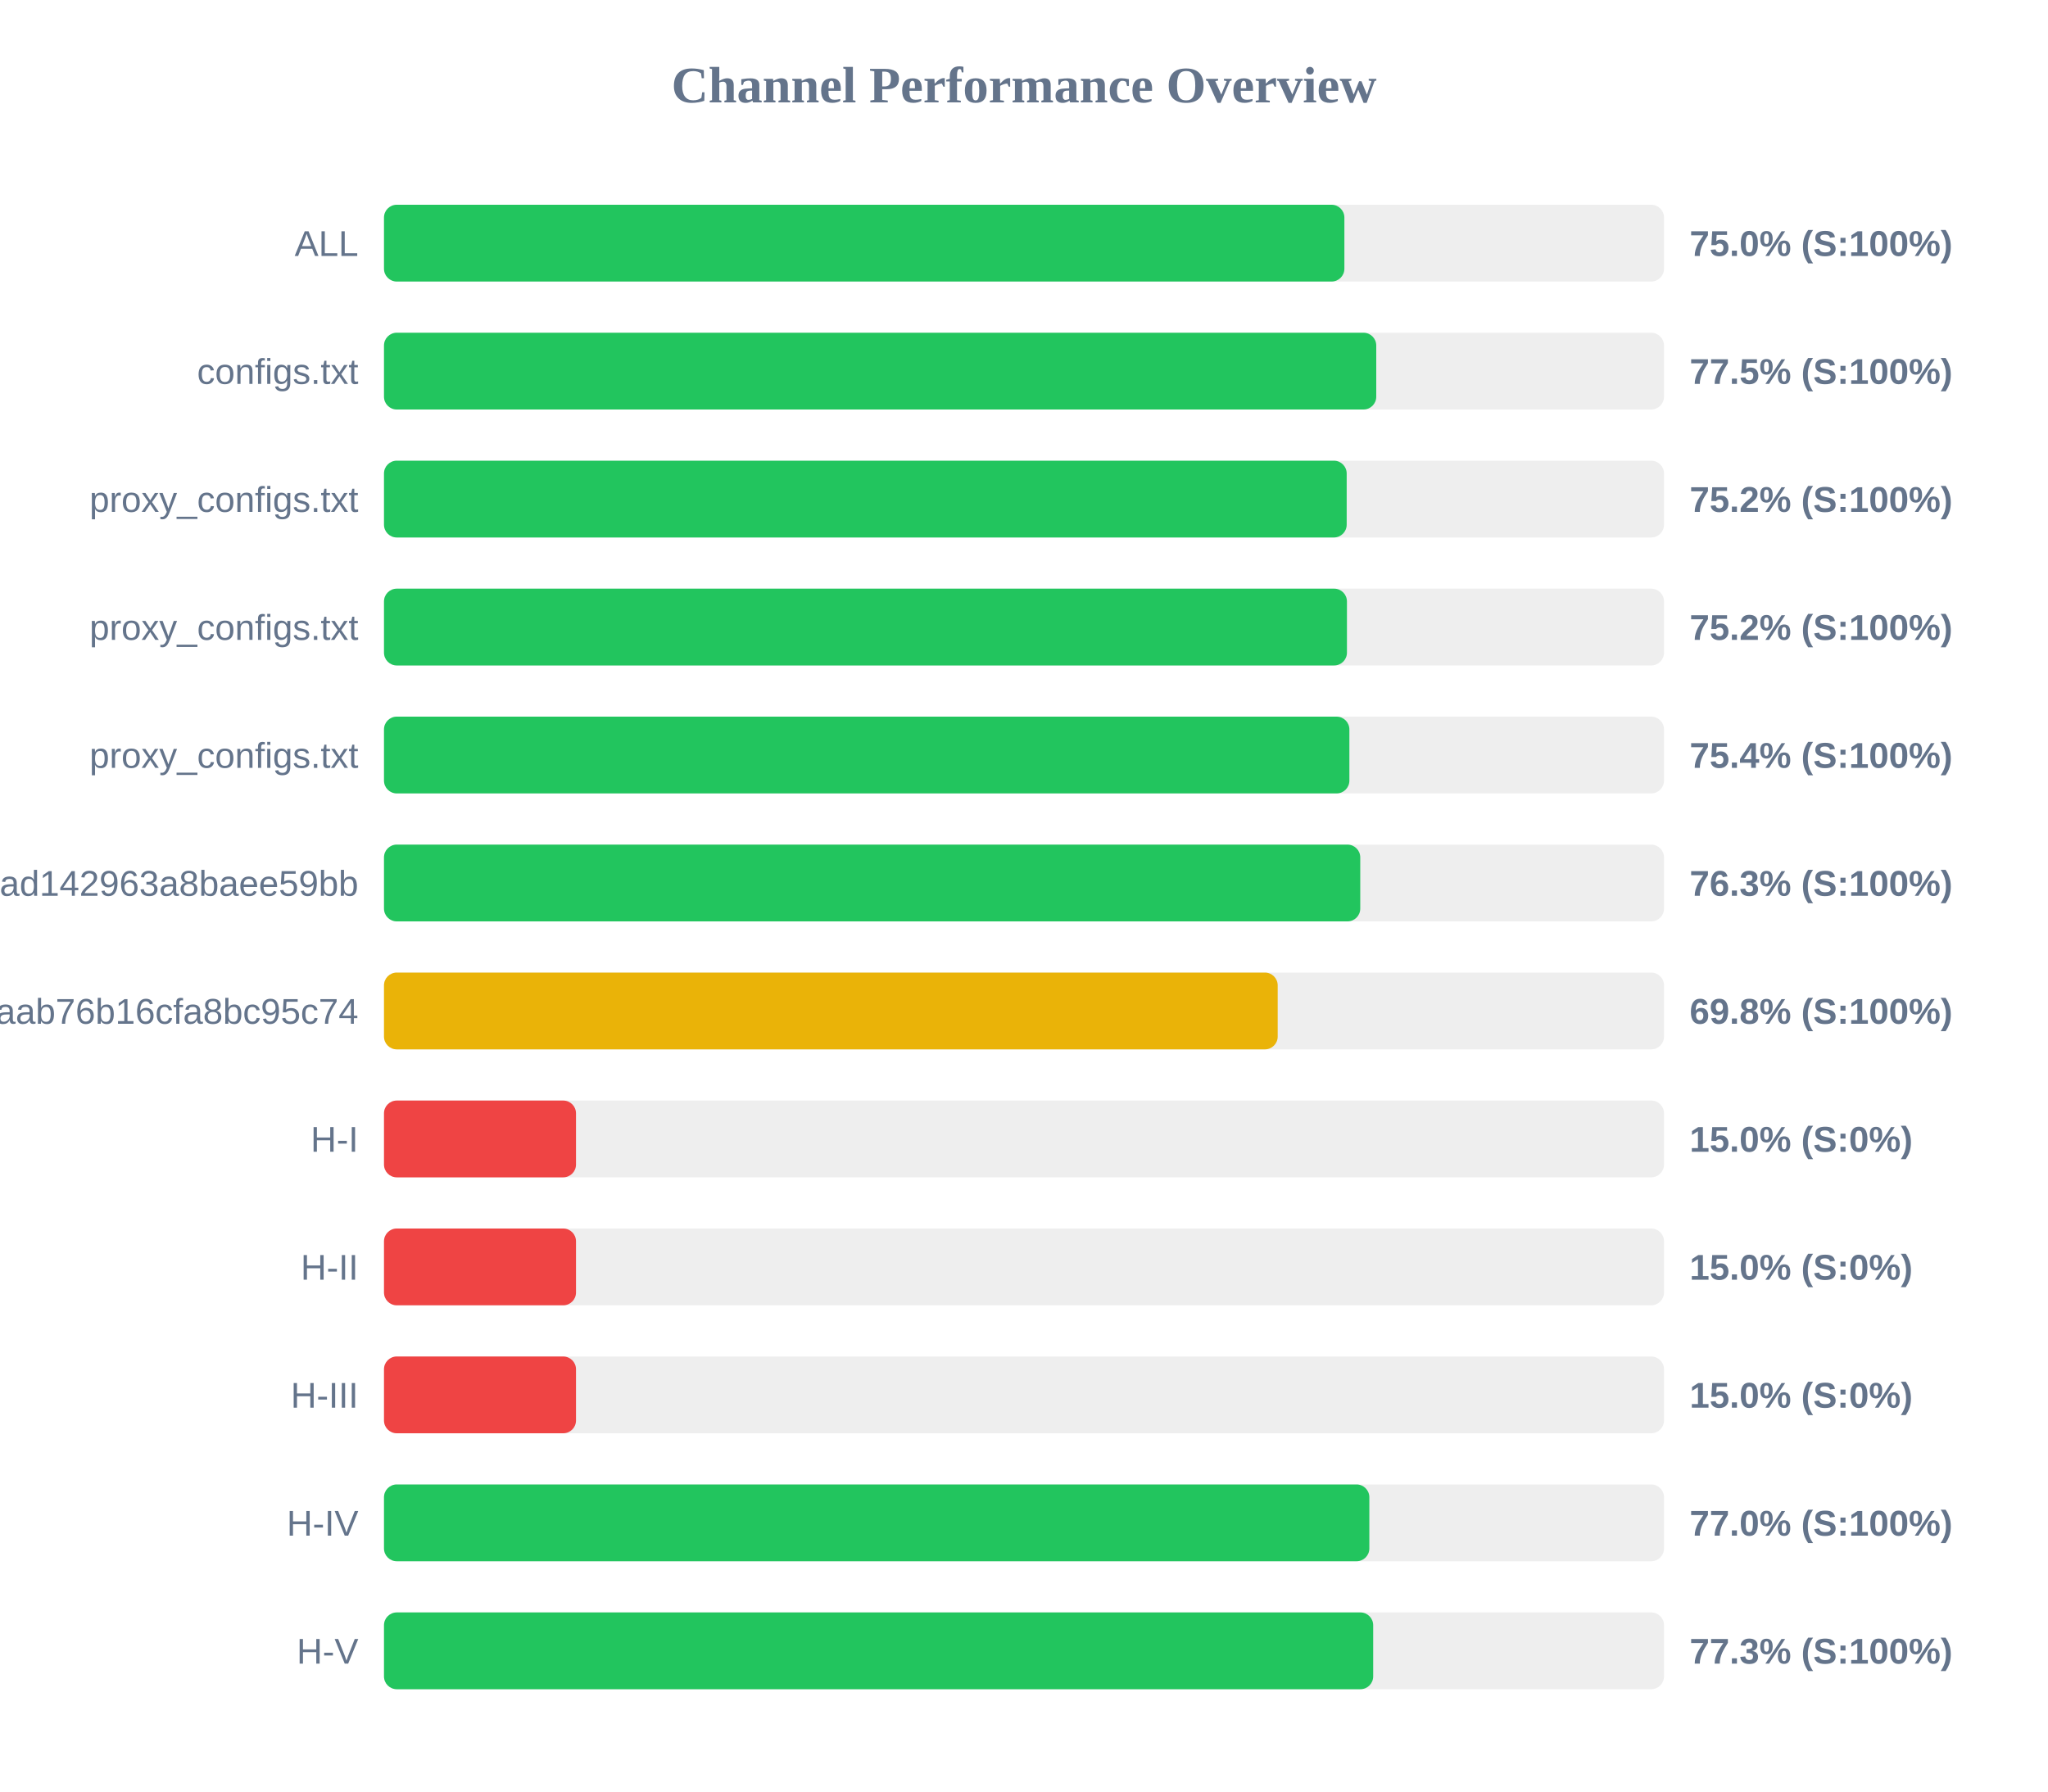
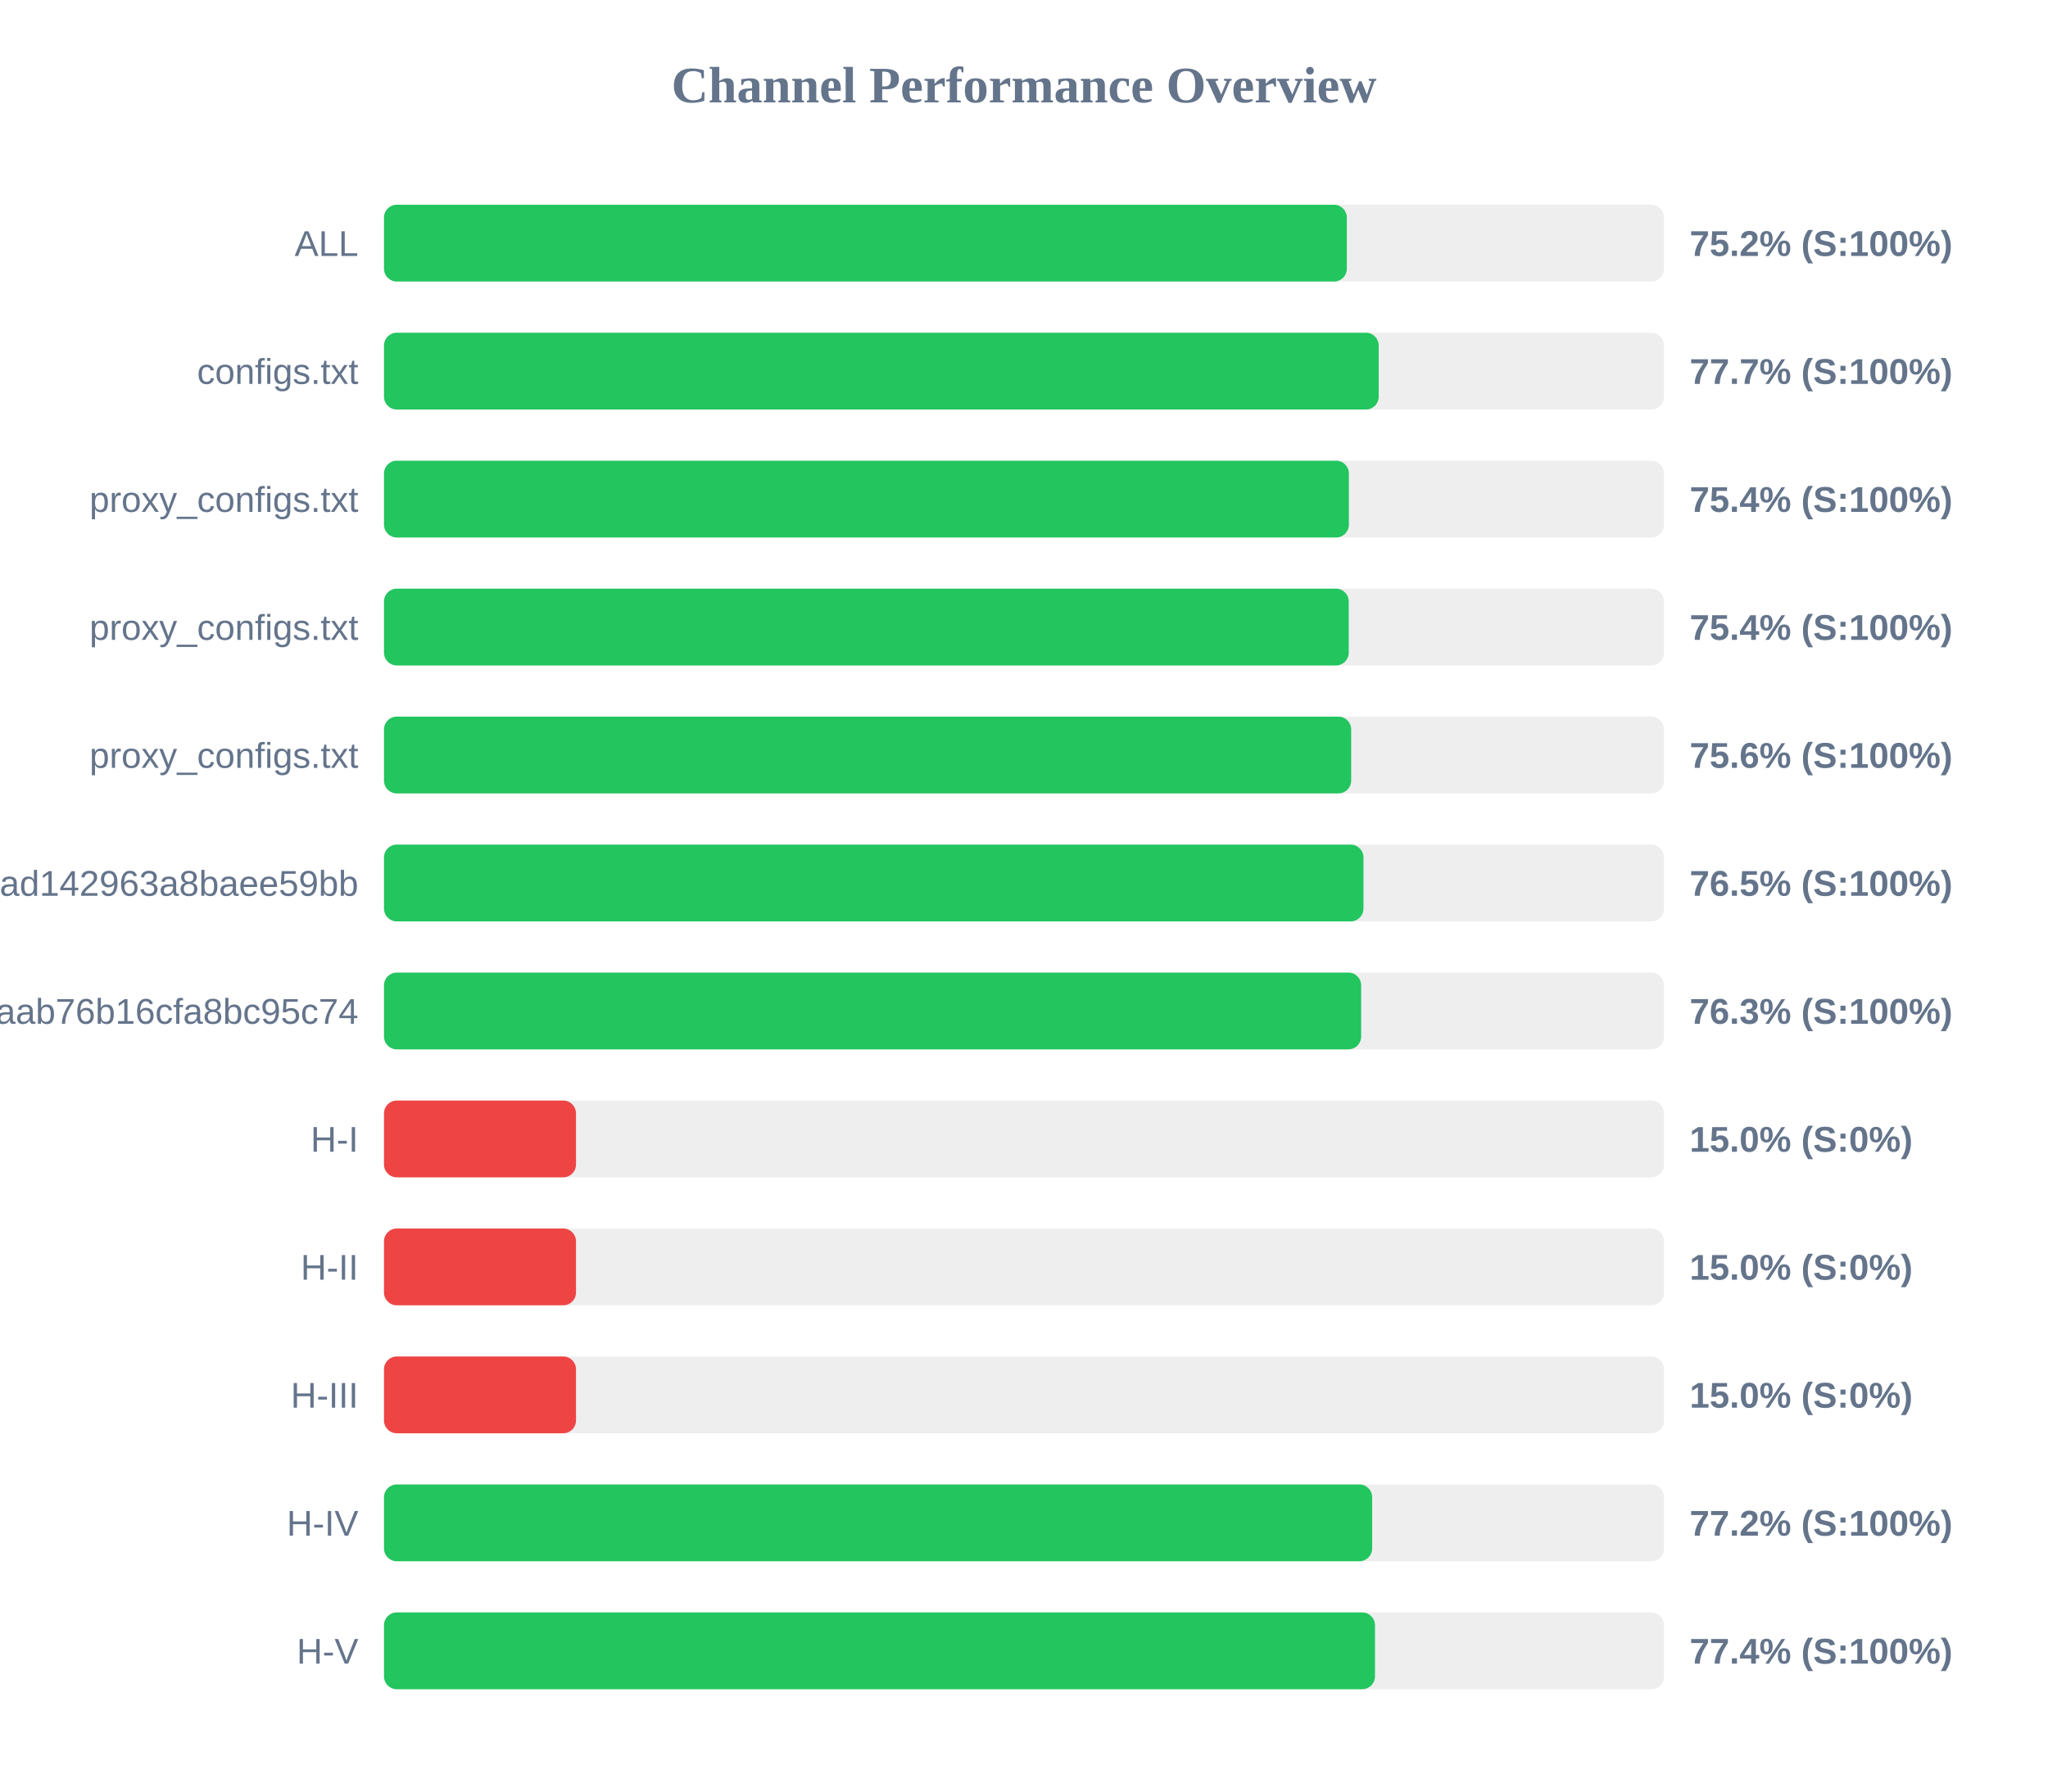
<svg xmlns="http://www.w3.org/2000/svg" width="800" height="700" version="1.1">
  <style>
        .row { font: 14px Arial; fill: #64748b; }
        .score { font: bold 14px Arial; fill: #64748b; }
    </style>
  <text x="400" y="40" text-anchor="middle" font-size="20px" font-weight="bold" fill="#64748b">Channel Performance Overview</text>
  <rect x="150" y="80" width="500" height="30" fill="#eee" rx="5" />
-   <rect x="150" y="80" width="375.15" height="30" fill="#22c55e" rx="5" />
+   <rect x="150" y="80" width="376.1" height="30" fill="#22c55e" rx="5" />
  <text x="140" y="100" text-anchor="end" class="row">ALL</text>
-   <text x="660" y="100" text-anchor="start" class="score">75.0% (S:100%)</text>
+   <text x="660" y="100" text-anchor="start" class="score">75.2% (S:100%)</text>
  <rect x="150" y="130" width="500" height="30" fill="#eee" rx="5" />
-   <rect x="150" y="130" width="387.6" height="30" fill="#22c55e" rx="5" />
+   <rect x="150" y="130" width="388.55" height="30" fill="#22c55e" rx="5" />
  <text x="140" y="150" text-anchor="end" class="row">configs.txt</text>
-   <text x="660" y="150" text-anchor="start" class="score">77.5% (S:100%)</text>
+   <text x="660" y="150" text-anchor="start" class="score">77.7% (S:100%)</text>
  <rect x="150" y="180" width="500" height="30" fill="#eee" rx="5" />
-   <rect x="150" y="180" width="376.05" height="30" fill="#22c55e" rx="5" />
+   <rect x="150" y="180" width="376.9" height="30" fill="#22c55e" rx="5" />
  <text x="140" y="200" text-anchor="end" class="row">proxy_configs.txt</text>
-   <text x="660" y="200" text-anchor="start" class="score">75.2% (S:100%)</text>
+   <text x="660" y="200" text-anchor="start" class="score">75.4% (S:100%)</text>
  <rect x="150" y="230" width="500" height="30" fill="#eee" rx="5" />
-   <rect x="150" y="230" width="376.15" height="30" fill="#22c55e" rx="5" />
+   <rect x="150" y="230" width="376.85" height="30" fill="#22c55e" rx="5" />
  <text x="140" y="250" text-anchor="end" class="row">proxy_configs.txt</text>
-   <text x="660" y="250" text-anchor="start" class="score">75.2% (S:100%)</text>
+   <text x="660" y="250" text-anchor="start" class="score">75.4% (S:100%)</text>
  <rect x="150" y="280" width="500" height="30" fill="#eee" rx="5" />
-   <rect x="150" y="280" width="377.1" height="30" fill="#22c55e" rx="5" />
+   <rect x="150" y="280" width="377.8" height="30" fill="#22c55e" rx="5" />
  <text x="140" y="300" text-anchor="end" class="row">proxy_configs.txt</text>
-   <text x="660" y="300" text-anchor="start" class="score">75.4% (S:100%)</text>
+   <text x="660" y="300" text-anchor="start" class="score">75.6% (S:100%)</text>
  <rect x="150" y="330" width="500" height="30" fill="#eee" rx="5" />
-   <rect x="150" y="330" width="381.35" height="30" fill="#22c55e" rx="5" />
+   <rect x="150" y="330" width="382.6" height="30" fill="#22c55e" rx="5" />
  <text x="140" y="350" text-anchor="end" class="row">subscribe?token=bb610d21b57e36ad142963a8baee59bb</text>
-   <text x="660" y="350" text-anchor="start" class="score">76.3% (S:100%)</text>
+   <text x="660" y="350" text-anchor="start" class="score">76.5% (S:100%)</text>
  <rect x="150" y="380" width="500" height="30" fill="#eee" rx="5" />
-   <rect x="150" y="380" width="349.1" height="30" fill="#eab308" rx="5" />
+   <rect x="150" y="380" width="381.7" height="30" fill="#22c55e" rx="5" />
  <text x="140" y="400" text-anchor="end" class="row">3ae0e6ed6c161aab76b16cfa8bc95c74</text>
-   <text x="660" y="400" text-anchor="start" class="score">69.8% (S:100%)</text>
+   <text x="660" y="400" text-anchor="start" class="score">76.3% (S:100%)</text>
  <rect x="150" y="430" width="500" height="30" fill="#eee" rx="5" />
  <rect x="150" y="430" width="75.0" height="30" fill="#ef4444" rx="5" />
  <text x="140" y="450" text-anchor="end" class="row">H-I</text>
  <text x="660" y="450" text-anchor="start" class="score">15.0% (S:0%)</text>
  <rect x="150" y="480" width="500" height="30" fill="#eee" rx="5" />
  <rect x="150" y="480" width="75.0" height="30" fill="#ef4444" rx="5" />
  <text x="140" y="500" text-anchor="end" class="row">H-II</text>
  <text x="660" y="500" text-anchor="start" class="score">15.0% (S:0%)</text>
  <rect x="150" y="530" width="500" height="30" fill="#eee" rx="5" />
  <rect x="150" y="530" width="75.0" height="30" fill="#ef4444" rx="5" />
  <text x="140" y="550" text-anchor="end" class="row">H-III</text>
  <text x="660" y="550" text-anchor="start" class="score">15.0% (S:0%)</text>
  <rect x="150" y="580" width="500" height="30" fill="#eee" rx="5" />
-   <rect x="150" y="580" width="384.9" height="30" fill="#22c55e" rx="5" />
+   <rect x="150" y="580" width="386.0" height="30" fill="#22c55e" rx="5" />
  <text x="140" y="600" text-anchor="end" class="row">H-IV</text>
-   <text x="660" y="600" text-anchor="start" class="score">77.0% (S:100%)</text>
+   <text x="660" y="600" text-anchor="start" class="score">77.2% (S:100%)</text>
  <rect x="150" y="630" width="500" height="30" fill="#eee" rx="5" />
-   <rect x="150" y="630" width="386.4" height="30" fill="#22c55e" rx="5" />
+   <rect x="150" y="630" width="387.1" height="30" fill="#22c55e" rx="5" />
  <text x="140" y="650" text-anchor="end" class="row">H-V</text>
-   <text x="660" y="650" text-anchor="start" class="score">77.3% (S:100%)</text>
+   <text x="660" y="650" text-anchor="start" class="score">77.4% (S:100%)</text>
</svg>
